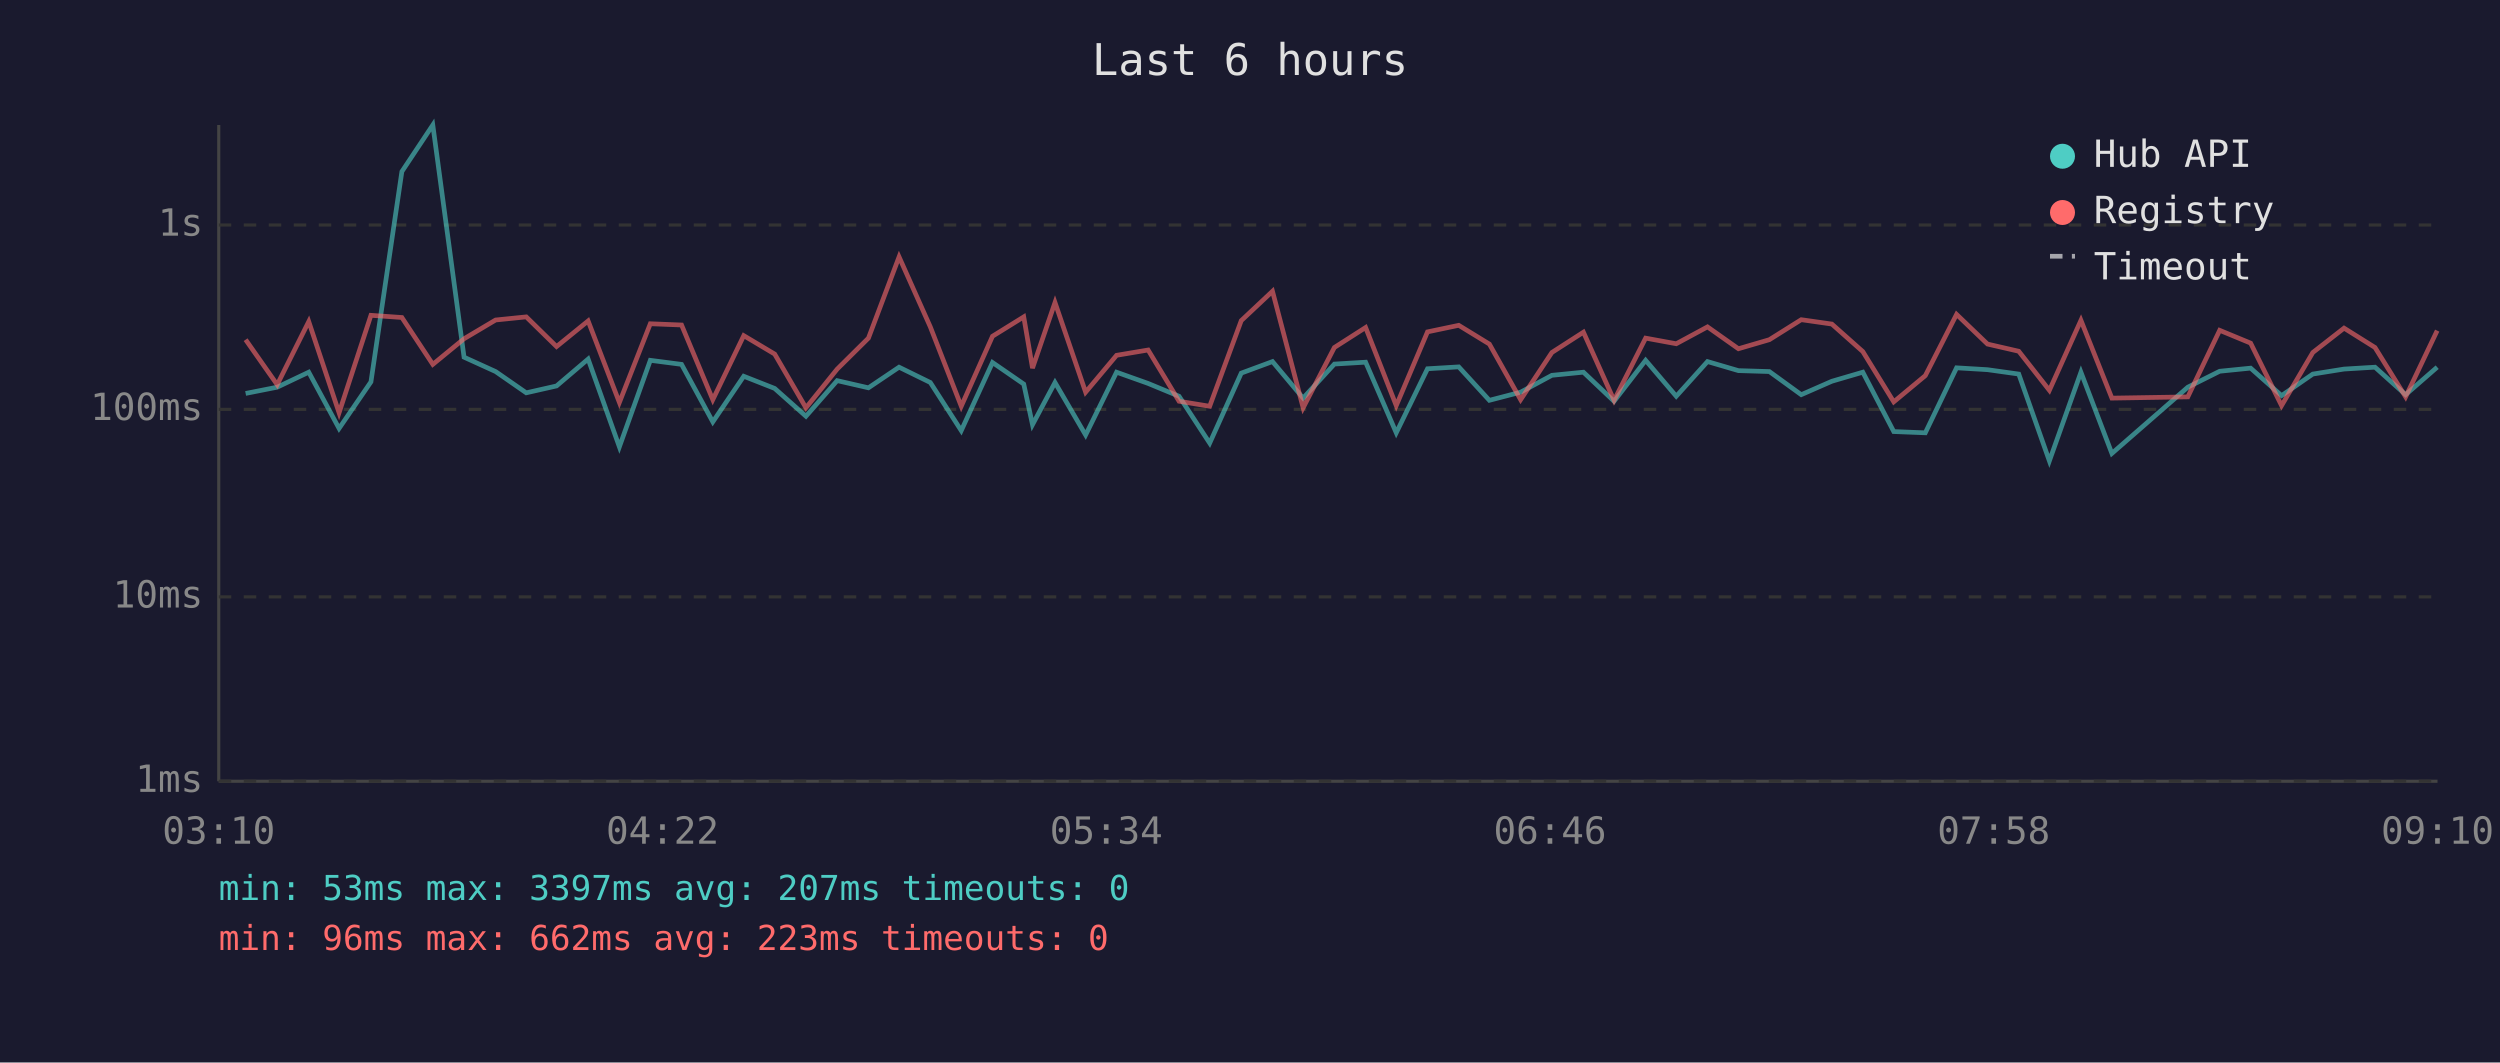
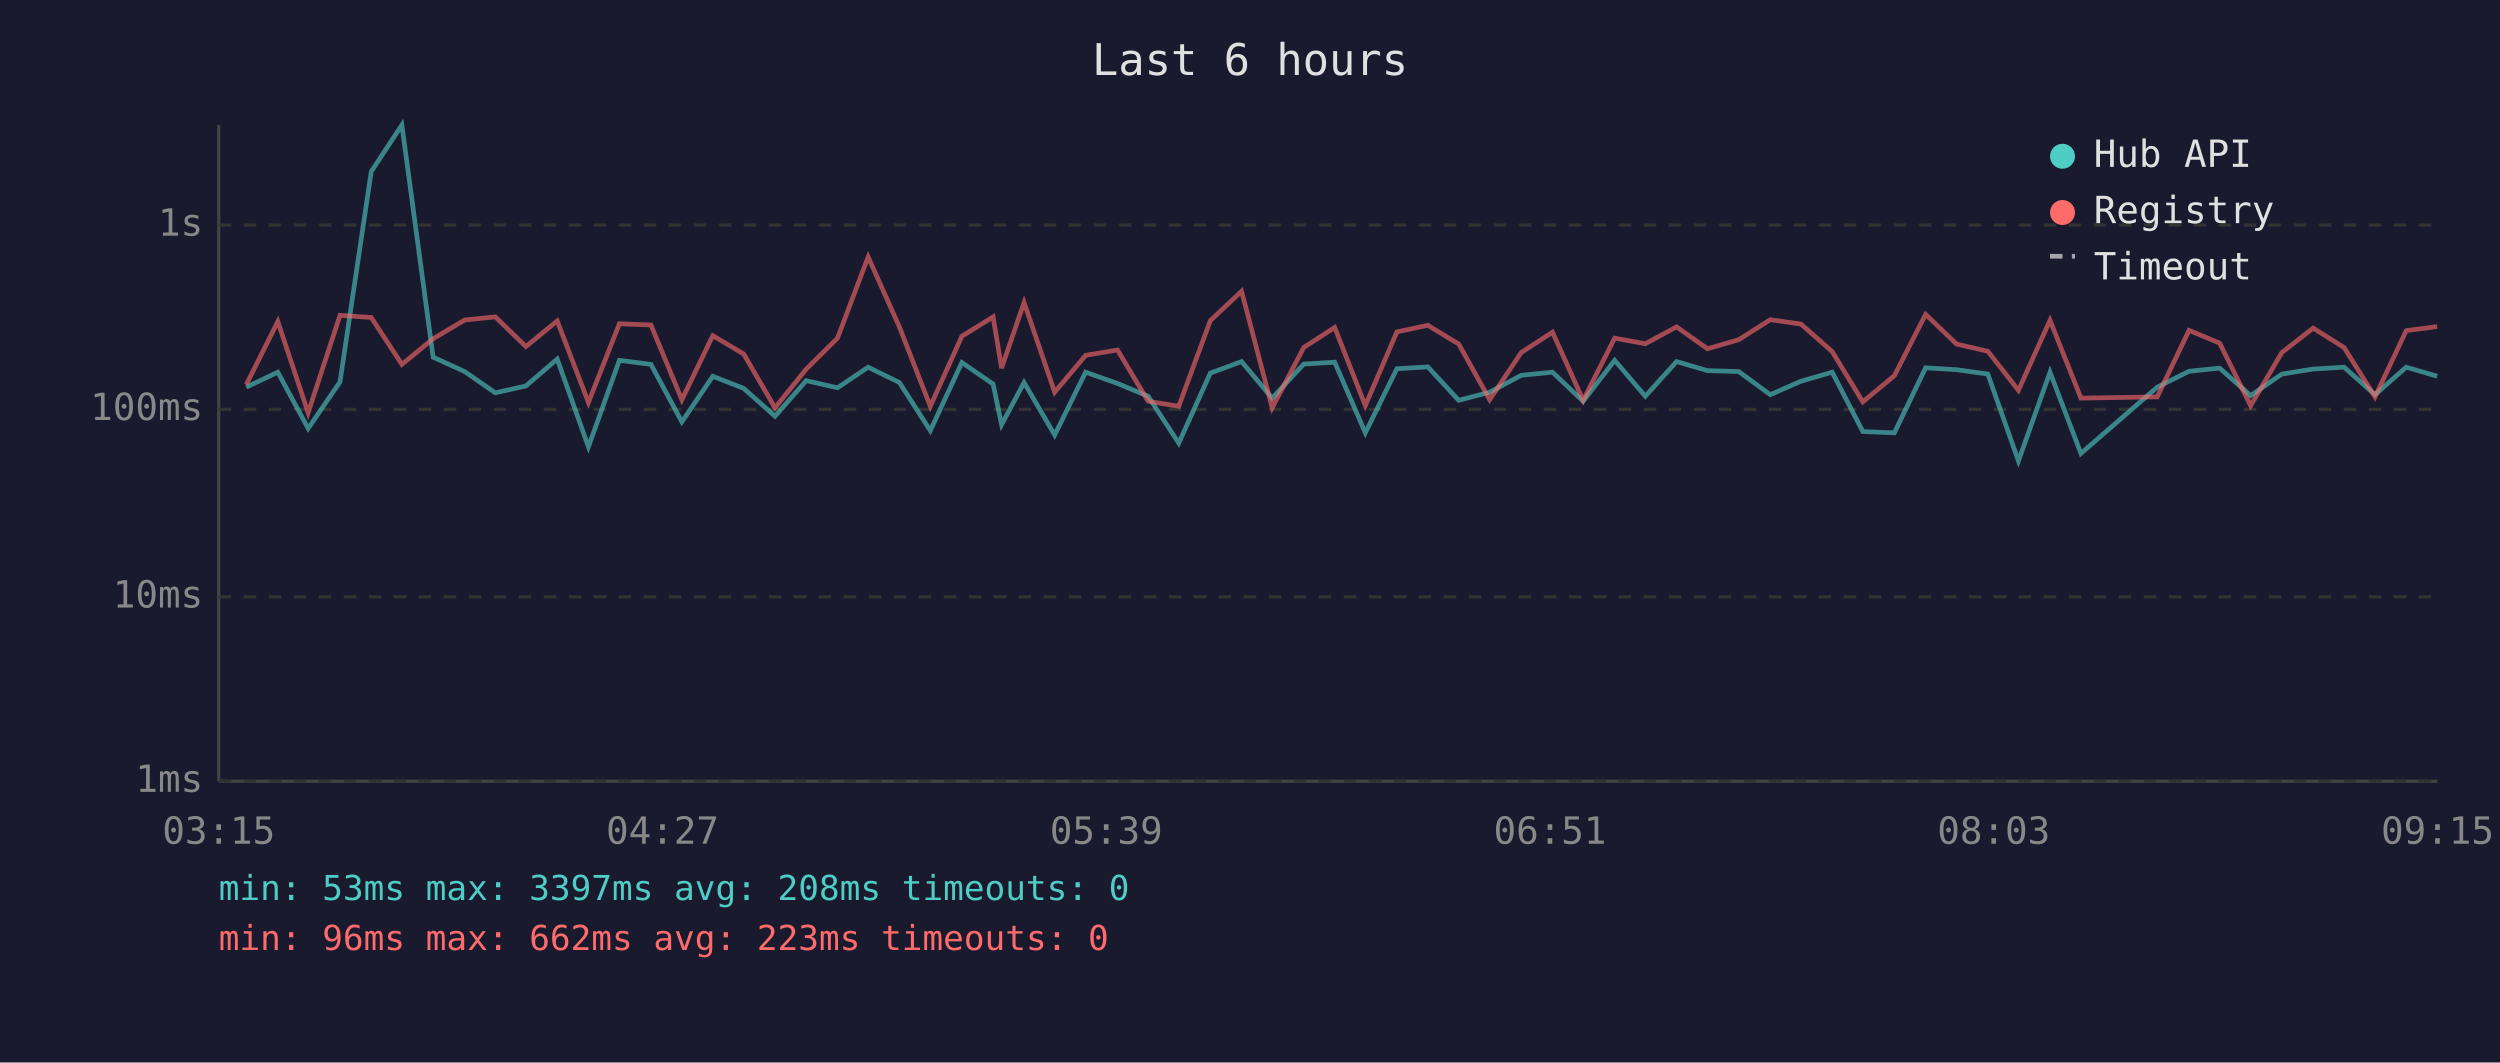
<svg xmlns="http://www.w3.org/2000/svg" viewBox="0 0 800 340" font-family="monospace" font-size="12">
  <rect width="800" height="340" fill="#1a1a2e" />
  <text x="400" y="24" fill="#e0e0e0" font-size="14" text-anchor="middle">Last 6 hours</text>
  <line x1="70" y1="40" x2="70" y2="250" stroke="#444" stroke-width="1" />
  <line x1="70" y1="250" x2="780" y2="250" stroke="#444" stroke-width="1" />
  <line x1="70" y1="250" x2="780" y2="250" stroke="#333" stroke-width="1" stroke-dasharray="4" />
  <text x="65" y="250" fill="#888" text-anchor="end" dominant-baseline="middle">1ms</text>
  <line x1="70" y1="191" x2="780" y2="191" stroke="#333" stroke-width="1" stroke-dasharray="4" />
  <text x="65" y="191" fill="#888" text-anchor="end" dominant-baseline="middle">10ms</text>
  <line x1="70" y1="131" x2="780" y2="131" stroke="#333" stroke-width="1" stroke-dasharray="4" />
  <text x="65" y="131" fill="#888" text-anchor="end" dominant-baseline="middle">100ms</text>
  <line x1="70" y1="72" x2="780" y2="72" stroke="#333" stroke-width="1" stroke-dasharray="4" />
  <text x="65" y="72" fill="#888" text-anchor="end" dominant-baseline="middle">1s</text>
-   <text x="70" y="270" fill="#888" text-anchor="middle">03:10</text>
-   <text x="212" y="270" fill="#888" text-anchor="middle">04:22</text>
-   <text x="354" y="270" fill="#888" text-anchor="middle">05:34</text>
-   <text x="496" y="270" fill="#888" text-anchor="middle">06:46</text>
-   <text x="638" y="270" fill="#888" text-anchor="middle">07:58</text>
-   <text x="780" y="270" fill="#888" text-anchor="middle">09:10</text>
-   <polyline points="78.6,125.9 88.7,123.9 98.8,119.1 108.5,137.1 118.7,122.2 128.6,54.9 138.5,40.0 148.5,114.3 158.6,118.9 168.4,125.7 178.1,123.5 188.2,114.9 198.2,143.0 208.1,115.3 218.1,116.6 228.1,135.0 238.0,120.4 247.9,124.3 257.9,133.2 267.9,121.8 277.9,124.1 287.7,117.5 297.7,122.4 307.6,137.8 317.6,116.0 327.6,122.9 330.4,135.9 337.6,122.4 347.4,139.2 357.3,119.1 367.4,122.7 377.3,126.8 387.1,141.8 397.2,119.4 407.2,115.7 417.0,127.4 427.0,116.5 437.0,115.9 446.8,138.5 456.8,118.0 466.8,117.4 476.6,128.1 486.6,125.5 496.6,120.1 506.7,119.1 516.5,128.4 526.6,115.3 536.4,126.8 546.4,115.7 556.3,118.6 566.2,118.9 576.4,126.3 586.2,122.0 596.1,119.1 606.0,138.1 616.1,138.5 626.1,117.7 636.0,118.3 646.0,119.7 655.8,147.5 665.9,119.1 675.8,145.1 700.1,123.9 710.3,118.8 720.2,117.8 730.1,126.6 740.1,119.7 750.1,118.1 760.0,117.5 769.8,126.3 779.9,117.5" fill="none" stroke="#4ecdc4" stroke-width="1.5" opacity="0.6" />
-   <polyline points="78.6,108.7 88.7,123.1 98.8,102.9 108.5,132.1 118.7,100.9 128.6,101.6 138.5,116.6 148.5,108.4 158.6,102.4 168.4,101.4 178.1,110.9 188.2,102.7 198.2,128.8 208.1,103.6 218.1,104.0 228.1,127.9 238.0,107.4 247.9,113.3 257.9,130.5 267.9,118.1 277.9,108.2 287.7,82.2 297.7,104.6 307.6,130.0 317.6,107.6 327.6,101.4 330.4,117.8 337.6,96.8 347.4,125.5 357.3,113.7 367.4,112.0 377.3,128.4 387.1,130.0 397.2,102.6 407.2,93.2 417.0,130.5 427.0,111.2 437.0,104.8 446.8,129.8 456.8,106.2 466.8,104.1 476.6,110.1 486.6,127.9 496.6,112.8 506.7,106.3 516.5,128.1 526.6,108.2 536.4,110.0 546.4,104.6 556.3,111.6 566.2,108.7 576.4,102.3 586.2,103.7 596.1,112.5 606.0,128.6 616.1,120.2 626.1,100.6 636.0,110.1 646.0,112.4 655.8,124.9 665.9,102.5 675.8,127.4 700.1,127.0 710.3,105.7 720.2,109.8 730.1,129.8 740.1,112.8 750.1,105.0 760.0,111.2 769.8,127.0 779.9,105.8" fill="none" stroke="#ff6b6b" stroke-width="1.5" opacity="0.6" />
+   <text x="70" y="270" fill="#888" text-anchor="middle">03:15</text>
+   <text x="212" y="270" fill="#888" text-anchor="middle">04:27</text>
+   <text x="354" y="270" fill="#888" text-anchor="middle">05:39</text>
+   <text x="496" y="270" fill="#888" text-anchor="middle">06:51</text>
+   <text x="638" y="270" fill="#888" text-anchor="middle">08:03</text>
+   <text x="780" y="270" fill="#888" text-anchor="middle">09:15</text>
+   <polyline points="78.8,123.9 88.9,119.1 98.6,137.1 108.8,122.2 118.8,54.9 128.6,40.0 138.6,114.3 148.7,118.9 158.5,125.7 168.3,123.5 178.3,114.9 188.3,143.0 198.2,115.3 208.3,116.6 218.2,135.0 228.1,120.4 238.0,124.3 248.0,133.2 258.0,121.8 268.0,124.1 277.8,117.5 287.8,122.4 297.7,137.8 307.8,116.0 317.8,122.9 320.5,135.9 327.7,122.4 337.5,139.2 347.4,119.1 357.6,122.7 367.4,126.8 377.2,141.8 387.3,119.4 397.3,115.7 407.1,127.4 417.2,116.5 427.1,115.9 436.9,138.5 447.0,118.0 456.9,117.4 466.8,128.1 476.7,125.5 486.8,120.1 496.8,119.1 506.6,128.4 516.7,115.3 526.5,126.8 536.5,115.7 546.4,118.6 556.4,118.9 566.5,126.3 576.3,122.0 586.3,119.1 596.1,138.1 606.2,138.5 616.2,117.7 626.1,118.3 636.1,119.7 645.9,147.5 656.0,119.1 665.9,145.1 690.3,123.9 700.5,118.8 710.3,117.8 720.2,126.6 730.2,119.7 740.2,118.1 750.1,117.5 760.0,126.3 770.0,117.5 779.9,120.4" fill="none" stroke="#4ecdc4" stroke-width="1.5" opacity="0.6" />
+   <polyline points="78.8,123.1 88.9,102.9 98.6,132.1 108.8,100.9 118.8,101.6 128.6,116.6 138.6,108.4 148.7,102.4 158.5,101.4 168.3,110.9 178.3,102.7 188.3,128.8 198.2,103.6 208.3,104.0 218.2,127.9 228.1,107.4 238.0,113.3 248.0,130.5 258.0,118.1 268.0,108.2 277.8,82.2 287.8,104.6 297.7,130.0 307.8,107.6 317.8,101.4 320.5,117.8 327.7,96.8 337.5,125.5 347.4,113.7 357.6,112.0 367.4,128.4 377.2,130.0 387.3,102.6 397.3,93.2 407.1,130.5 417.2,111.2 427.1,104.8 436.9,129.8 447.0,106.2 456.9,104.1 466.8,110.1 476.7,127.9 486.8,112.8 496.8,106.3 506.6,128.1 516.7,108.2 526.5,110.0 536.5,104.6 546.4,111.6 556.4,108.7 566.5,102.3 576.3,103.7 586.3,112.5 596.1,128.6 606.2,120.2 616.2,100.6 626.1,110.1 636.1,112.4 645.9,124.9 656.0,102.5 665.9,127.4 690.3,127.0 700.5,105.7 710.3,109.8 720.2,129.8 730.2,112.8 740.2,105.0 750.1,111.2 760.0,127.0 770.0,105.8 779.9,104.5" fill="none" stroke="#ff6b6b" stroke-width="1.5" opacity="0.6" />
  <circle cx="660" cy="50" r="4" fill="#4ecdc4" />
  <text x="670" y="50" fill="#e0e0e0" dominant-baseline="middle">Hub API</text>
  <circle cx="660" cy="68" r="4" fill="#ff6b6b" />
  <text x="670" y="68" fill="#e0e0e0" dominant-baseline="middle">Registry</text>
  <line x1="656" y1="82" x2="664" y2="82" stroke="#e0e0e0" stroke-width="1.5" stroke-dasharray="4,3" opacity="0.7" />
  <text x="670" y="86" fill="#e0e0e0" dominant-baseline="middle">Timeout</text>
-   <text x="70" y="288" fill="#4ecdc4" font-size="11">min: 53ms  max: 3397ms  avg: 207ms  timeouts: 0</text>
+   <text x="70" y="288" fill="#4ecdc4" font-size="11">min: 53ms  max: 3397ms  avg: 208ms  timeouts: 0</text>
  <text x="70" y="304" fill="#ff6b6b" font-size="11">min: 96ms  max: 662ms  avg: 223ms  timeouts: 0</text>
</svg>
